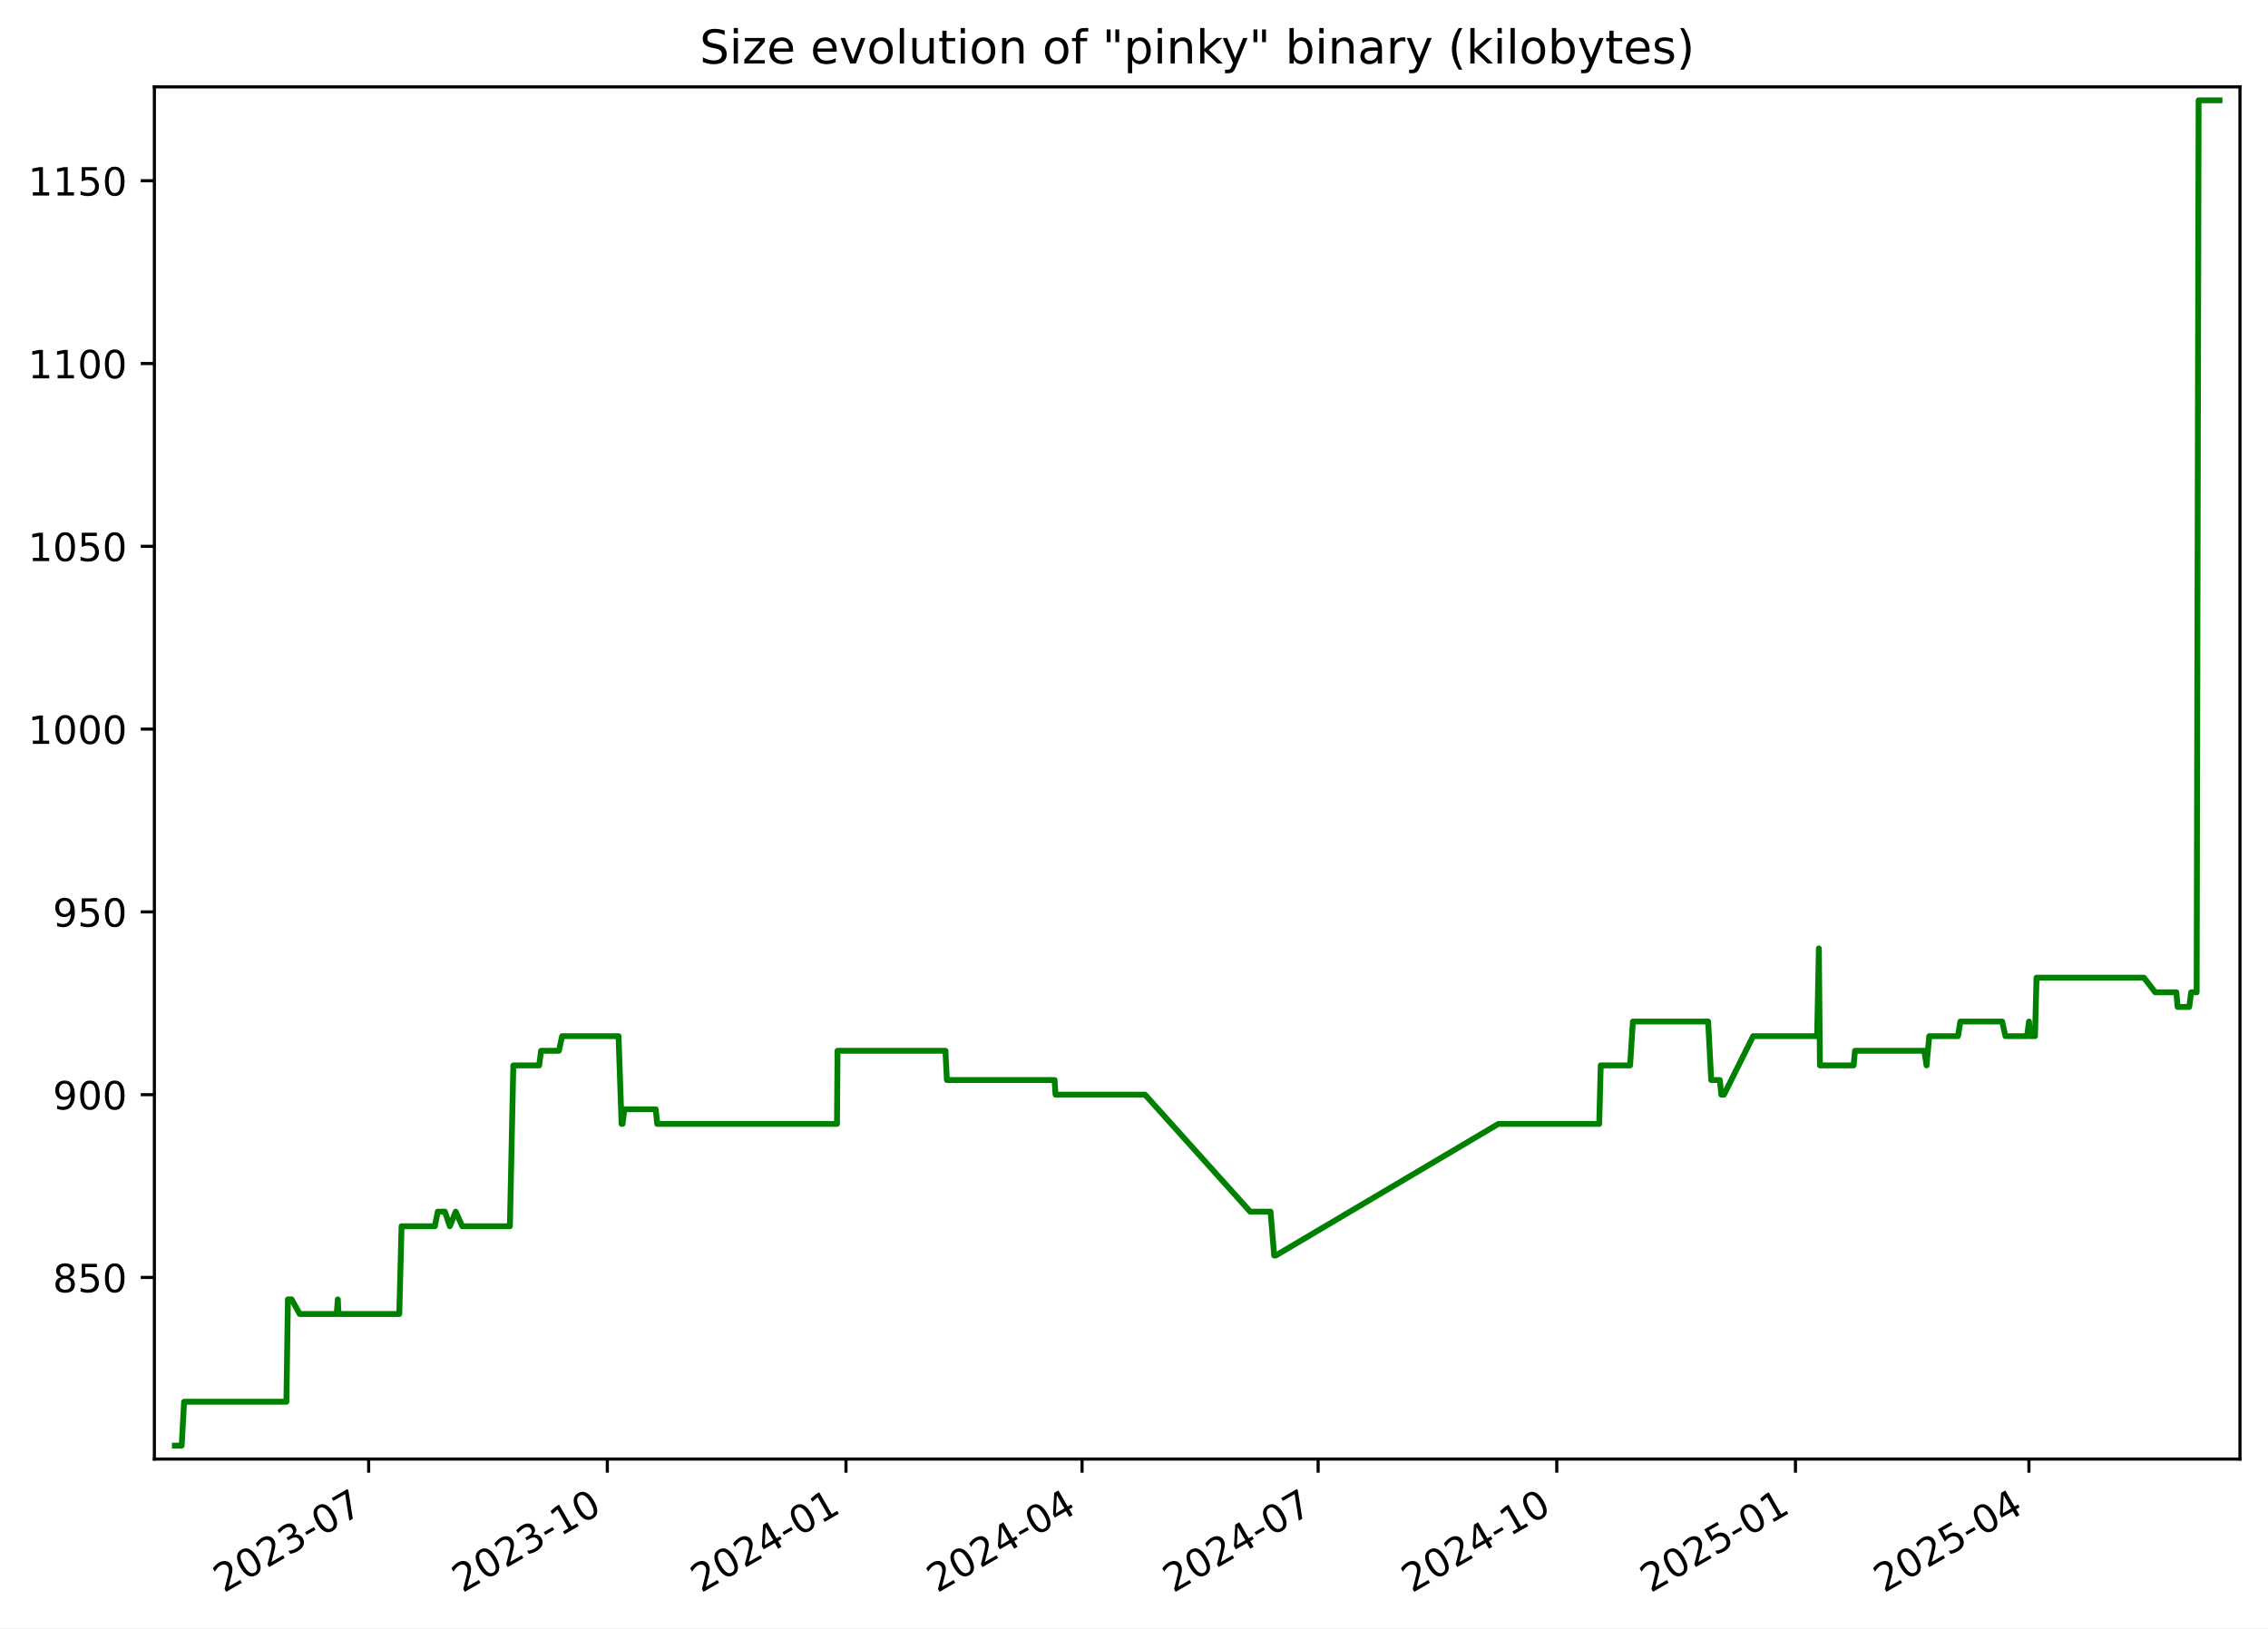
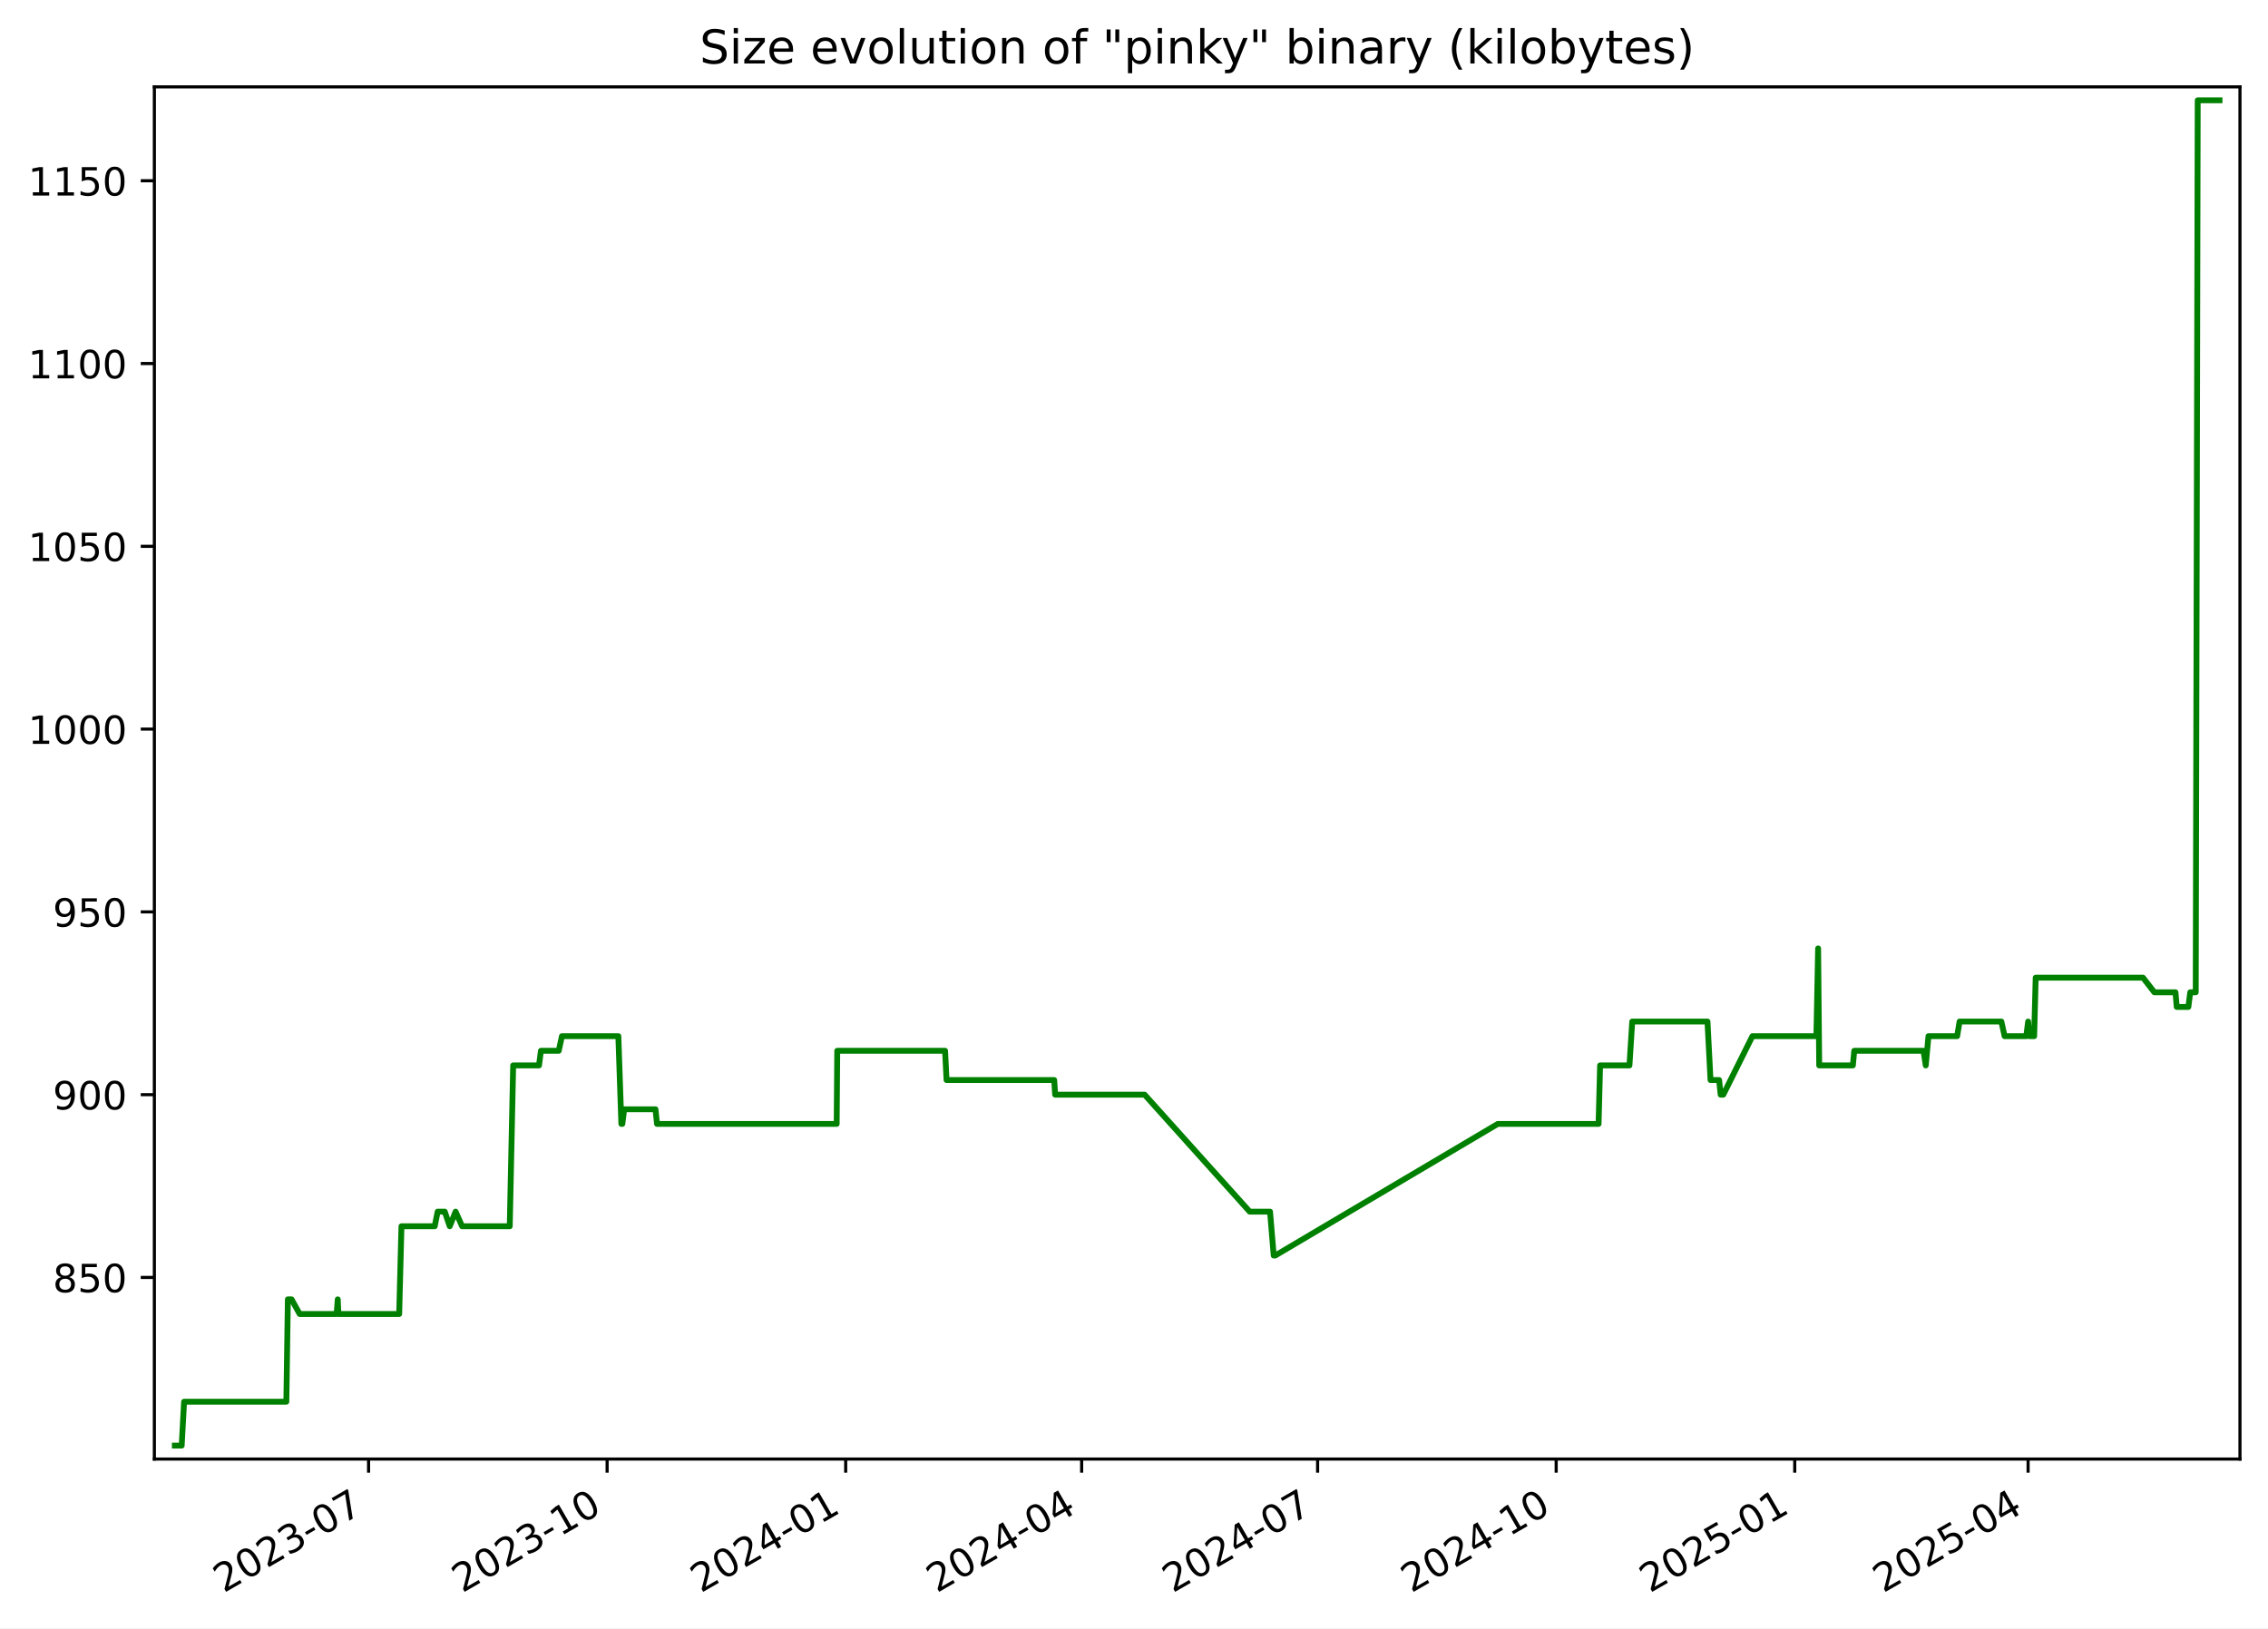
<svg xmlns="http://www.w3.org/2000/svg" xmlns:xlink="http://www.w3.org/1999/xlink" width="582.53pt" height="418.303pt" viewBox="0 0 582.53 418.303" version="1.1">
  <defs>
    <style type="text/css">*{stroke-linejoin: round; stroke-linecap: butt}</style>
  </defs>
  <g id="figure_1">
    <g id="patch_1">
      <path d="M -0 418.303  L 582.53 418.303  L 582.53 0  L -0 0  z " style="fill: #ffffff" />
    </g>
    <g id="axes_1">
      <g id="patch_2">
        <path d="M 39.65 374.83  L 575.33 374.83  L 575.33 22.318  L 39.65 22.318  z " style="fill: #ffffff" />
      </g>
      <g id="matplotlib.axis_1">
        <g id="xtick_1">
          <g id="line2d_1">
            <defs>
-               <path id="meff9afae8f" d="M 0 0  L 0 3.5  " style="stroke: #000000; stroke-width: 0.8" />
+               <path id="m8c99e48b09" d="M 0 0  L 0 3.5  " style="stroke: #000000; stroke-width: 0.8" />
            </defs>
            <g>
-               <use xlink:href="#meff9afae8f" x="94.689" y="374.83" style="stroke: #000000; stroke-width: 0.8" />
+               <use xlink:href="#m8c99e48b09" x="94.666" y="374.83" style="stroke: #000000; stroke-width: 0.8" />
            </g>
          </g>
          <g id="text_1">
-             <g transform="translate(57.4638 409.302) rotate(-30) scale(0.1 -0.1)">
+             <g transform="translate(57.44156 409.302) rotate(-30) scale(0.1 -0.1)">
              <defs>
                <path id="DejaVuSans-32" d="M 1228 531  L 3431 531  L 3431 0  L 469 0  L 469 531  Q 828 903 1448 1529  Q 2069 2156 2228 2338  Q 2531 2678 2651 2914  Q 2772 3150 2772 3378  Q 2772 3750 2511 3984  Q 2250 4219 1831 4219  Q 1534 4219 1204 4116  Q 875 4013 500 3803  L 500 4441  Q 881 4594 1212 4672  Q 1544 4750 1819 4750  Q 2544 4750 2975 4387  Q 3406 4025 3406 3419  Q 3406 3131 3298 2873  Q 3191 2616 2906 2266  Q 2828 2175 2409 1742  Q 1991 1309 1228 531  z " transform="scale(0.015625)" />
                <path id="DejaVuSans-30" d="M 2034 4250  Q 1547 4250 1301 3770  Q 1056 3291 1056 2328  Q 1056 1369 1301 889  Q 1547 409 2034 409  Q 2525 409 2770 889  Q 3016 1369 3016 2328  Q 3016 3291 2770 3770  Q 2525 4250 2034 4250  z M 2034 4750  Q 2819 4750 3233 4129  Q 3647 3509 3647 2328  Q 3647 1150 3233 529  Q 2819 -91 2034 -91  Q 1250 -91 836 529  Q 422 1150 422 2328  Q 422 3509 836 4129  Q 1250 4750 2034 4750  z " transform="scale(0.015625)" />
                <path id="DejaVuSans-33" d="M 2597 2516  Q 3050 2419 3304 2112  Q 3559 1806 3559 1356  Q 3559 666 3084 287  Q 2609 -91 1734 -91  Q 1441 -91 1130 -33  Q 819 25 488 141  L 488 750  Q 750 597 1062 519  Q 1375 441 1716 441  Q 2309 441 2620 675  Q 2931 909 2931 1356  Q 2931 1769 2642 2001  Q 2353 2234 1838 2234  L 1294 2234  L 1294 2753  L 1863 2753  Q 2328 2753 2575 2939  Q 2822 3125 2822 3475  Q 2822 3834 2567 4026  Q 2313 4219 1838 4219  Q 1578 4219 1281 4162  Q 984 4106 628 3988  L 628 4550  Q 988 4650 1302 4700  Q 1616 4750 1894 4750  Q 2613 4750 3031 4423  Q 3450 4097 3450 3541  Q 3450 3153 3228 2886  Q 3006 2619 2597 2516  z " transform="scale(0.015625)" />
                <path id="DejaVuSans-2d" d="M 313 2009  L 1997 2009  L 1997 1497  L 313 1497  L 313 2009  z " transform="scale(0.015625)" />
                <path id="DejaVuSans-37" d="M 525 4666  L 3525 4666  L 3525 4397  L 1831 0  L 1172 0  L 2766 4134  L 525 4134  L 525 4666  z " transform="scale(0.015625)" />
              </defs>
              <use xlink:href="#DejaVuSans-32" />
              <use xlink:href="#DejaVuSans-30" x="63.623" />
              <use xlink:href="#DejaVuSans-32" x="127.246" />
              <use xlink:href="#DejaVuSans-33" x="190.869" />
              <use xlink:href="#DejaVuSans-2d" x="254.492" />
              <use xlink:href="#DejaVuSans-30" x="290.576" />
              <use xlink:href="#DejaVuSans-37" x="354.199" />
            </g>
          </g>
        </g>
        <g id="xtick_2">
          <g id="line2d_2">
            <g>
-               <use xlink:href="#meff9afae8f" x="155.989" y="374.83" style="stroke: #000000; stroke-width: 0.8" />
+               <use xlink:href="#m8c99e48b09" x="155.939" y="374.83" style="stroke: #000000; stroke-width: 0.8" />
            </g>
          </g>
          <g id="text_2">
-             <g transform="translate(118.7641 409.302) rotate(-30) scale(0.1 -0.1)">
+             <g transform="translate(118.7144 409.302) rotate(-30) scale(0.1 -0.1)">
              <defs>
                <path id="DejaVuSans-31" d="M 794 531  L 1825 531  L 1825 4091  L 703 3866  L 703 4441  L 1819 4666  L 2450 4666  L 2450 531  L 3481 531  L 3481 0  L 794 0  L 794 531  z " transform="scale(0.015625)" />
              </defs>
              <use xlink:href="#DejaVuSans-32" />
              <use xlink:href="#DejaVuSans-30" x="63.623" />
              <use xlink:href="#DejaVuSans-32" x="127.246" />
              <use xlink:href="#DejaVuSans-33" x="190.869" />
              <use xlink:href="#DejaVuSans-2d" x="254.492" />
              <use xlink:href="#DejaVuSans-31" x="290.576" />
              <use xlink:href="#DejaVuSans-30" x="354.199" />
            </g>
          </g>
        </g>
        <g id="xtick_3">
          <g id="line2d_3">
            <g>
-               <use xlink:href="#meff9afae8f" x="217.289" y="374.83" style="stroke: #000000; stroke-width: 0.8" />
+               <use xlink:href="#m8c99e48b09" x="217.212" y="374.83" style="stroke: #000000; stroke-width: 0.8" />
            </g>
          </g>
          <g id="text_3">
-             <g transform="translate(180.0643 409.302) rotate(-30) scale(0.1 -0.1)">
+             <g transform="translate(179.9873 409.302) rotate(-30) scale(0.1 -0.1)">
              <defs>
                <path id="DejaVuSans-34" d="M 2419 4116  L 825 1625  L 2419 1625  L 2419 4116  z M 2253 4666  L 3047 4666  L 3047 1625  L 3713 1625  L 3713 1100  L 3047 1100  L 3047 0  L 2419 0  L 2419 1100  L 313 1100  L 313 1709  L 2253 4666  z " transform="scale(0.015625)" />
              </defs>
              <use xlink:href="#DejaVuSans-32" />
              <use xlink:href="#DejaVuSans-30" x="63.623" />
              <use xlink:href="#DejaVuSans-32" x="127.246" />
              <use xlink:href="#DejaVuSans-34" x="190.869" />
              <use xlink:href="#DejaVuSans-2d" x="254.492" />
              <use xlink:href="#DejaVuSans-30" x="290.576" />
              <use xlink:href="#DejaVuSans-31" x="354.199" />
            </g>
          </g>
        </g>
        <g id="xtick_4">
          <g id="line2d_4">
            <g>
-               <use xlink:href="#meff9afae8f" x="277.923" y="374.83" style="stroke: #000000; stroke-width: 0.8" />
+               <use xlink:href="#m8c99e48b09" x="277.819" y="374.83" style="stroke: #000000; stroke-width: 0.8" />
            </g>
          </g>
          <g id="text_4">
-             <g transform="translate(240.6983 409.302) rotate(-30) scale(0.1 -0.1)">
+             <g transform="translate(240.5942 409.302) rotate(-30) scale(0.1 -0.1)">
              <use xlink:href="#DejaVuSans-32" />
              <use xlink:href="#DejaVuSans-30" x="63.623" />
              <use xlink:href="#DejaVuSans-32" x="127.246" />
              <use xlink:href="#DejaVuSans-34" x="190.869" />
              <use xlink:href="#DejaVuSans-2d" x="254.492" />
              <use xlink:href="#DejaVuSans-30" x="290.576" />
              <use xlink:href="#DejaVuSans-34" x="354.199" />
            </g>
          </g>
        </g>
        <g id="xtick_5">
          <g id="line2d_5">
            <g>
-               <use xlink:href="#meff9afae8f" x="338.557" y="374.83" style="stroke: #000000; stroke-width: 0.8" />
+               <use xlink:href="#m8c99e48b09" x="338.426" y="374.83" style="stroke: #000000; stroke-width: 0.8" />
            </g>
          </g>
          <g id="text_5">
-             <g transform="translate(301.3322 409.302) rotate(-30) scale(0.1 -0.1)">
+             <g transform="translate(301.201 409.302) rotate(-30) scale(0.1 -0.1)">
              <use xlink:href="#DejaVuSans-32" />
              <use xlink:href="#DejaVuSans-30" x="63.623" />
              <use xlink:href="#DejaVuSans-32" x="127.246" />
              <use xlink:href="#DejaVuSans-34" x="190.869" />
              <use xlink:href="#DejaVuSans-2d" x="254.492" />
              <use xlink:href="#DejaVuSans-30" x="290.576" />
              <use xlink:href="#DejaVuSans-37" x="354.199" />
            </g>
          </g>
        </g>
        <g id="xtick_6">
          <g id="line2d_6">
            <g>
-               <use xlink:href="#meff9afae8f" x="399.857" y="374.83" style="stroke: #000000; stroke-width: 0.8" />
+               <use xlink:href="#m8c99e48b09" x="399.699" y="374.83" style="stroke: #000000; stroke-width: 0.8" />
            </g>
          </g>
          <g id="text_6">
-             <g transform="translate(362.6325 409.302) rotate(-30) scale(0.1 -0.1)">
+             <g transform="translate(362.4739 409.302) rotate(-30) scale(0.1 -0.1)">
              <use xlink:href="#DejaVuSans-32" />
              <use xlink:href="#DejaVuSans-30" x="63.623" />
              <use xlink:href="#DejaVuSans-32" x="127.246" />
              <use xlink:href="#DejaVuSans-34" x="190.869" />
              <use xlink:href="#DejaVuSans-2d" x="254.492" />
              <use xlink:href="#DejaVuSans-31" x="290.576" />
              <use xlink:href="#DejaVuSans-30" x="354.199" />
            </g>
          </g>
        </g>
        <g id="xtick_7">
          <g id="line2d_7">
            <g>
-               <use xlink:href="#meff9afae8f" x="461.158" y="374.83" style="stroke: #000000; stroke-width: 0.8" />
+               <use xlink:href="#m8c99e48b09" x="460.972" y="374.83" style="stroke: #000000; stroke-width: 0.8" />
            </g>
          </g>
          <g id="text_7">
-             <g transform="translate(423.9327 409.302) rotate(-30) scale(0.1 -0.1)">
+             <g transform="translate(423.7468 409.302) rotate(-30) scale(0.1 -0.1)">
              <defs>
                <path id="DejaVuSans-35" d="M 691 4666  L 3169 4666  L 3169 4134  L 1269 4134  L 1269 2991  Q 1406 3038 1543 3061  Q 1681 3084 1819 3084  Q 2600 3084 3056 2656  Q 3513 2228 3513 1497  Q 3513 744 3044 326  Q 2575 -91 1722 -91  Q 1428 -91 1123 -41  Q 819 9 494 109  L 494 744  Q 775 591 1075 516  Q 1375 441 1709 441  Q 2250 441 2565 725  Q 2881 1009 2881 1497  Q 2881 1984 2565 2268  Q 2250 2553 1709 2553  Q 1456 2553 1204 2497  Q 953 2441 691 2322  L 691 4666  z " transform="scale(0.015625)" />
              </defs>
              <use xlink:href="#DejaVuSans-32" />
              <use xlink:href="#DejaVuSans-30" x="63.623" />
              <use xlink:href="#DejaVuSans-32" x="127.246" />
              <use xlink:href="#DejaVuSans-35" x="190.869" />
              <use xlink:href="#DejaVuSans-2d" x="254.492" />
              <use xlink:href="#DejaVuSans-30" x="290.576" />
              <use xlink:href="#DejaVuSans-31" x="354.199" />
            </g>
          </g>
        </g>
        <g id="xtick_8">
          <g id="line2d_8">
            <g>
-               <use xlink:href="#meff9afae8f" x="521.125" y="374.83" style="stroke: #000000; stroke-width: 0.8" />
+               <use xlink:href="#m8c99e48b09" x="520.912" y="374.83" style="stroke: #000000; stroke-width: 0.8" />
            </g>
          </g>
          <g id="text_8">
-             <g transform="translate(483.9004 409.302) rotate(-30) scale(0.1 -0.1)">
+             <g transform="translate(483.6876 409.302) rotate(-30) scale(0.1 -0.1)">
              <use xlink:href="#DejaVuSans-32" />
              <use xlink:href="#DejaVuSans-30" x="63.623" />
              <use xlink:href="#DejaVuSans-32" x="127.246" />
              <use xlink:href="#DejaVuSans-35" x="190.869" />
              <use xlink:href="#DejaVuSans-2d" x="254.492" />
              <use xlink:href="#DejaVuSans-30" x="290.576" />
              <use xlink:href="#DejaVuSans-34" x="354.199" />
            </g>
          </g>
        </g>
      </g>
      <g id="matplotlib.axis_2">
        <g id="ytick_1">
          <g id="line2d_9">
            <defs>
-               <path id="m22a06a6358" d="M 0 0  L -3.5 0  " style="stroke: #000000; stroke-width: 0.8" />
+               <path id="mda09b97485" d="M 0 0  L -3.5 0  " style="stroke: #000000; stroke-width: 0.8" />
            </defs>
            <g>
-               <use xlink:href="#m22a06a6358" x="39.65" y="328.174" style="stroke: #000000; stroke-width: 0.8" />
+               <use xlink:href="#mda09b97485" x="39.65" y="328.174" style="stroke: #000000; stroke-width: 0.8" />
            </g>
          </g>
          <g id="text_9">
            <g transform="translate(13.5625 331.9733) scale(0.1 -0.1)">
              <defs>
                <path id="DejaVuSans-38" d="M 2034 2216  Q 1584 2216 1326 1975  Q 1069 1734 1069 1313  Q 1069 891 1326 650  Q 1584 409 2034 409  Q 2484 409 2743 651  Q 3003 894 3003 1313  Q 3003 1734 2745 1975  Q 2488 2216 2034 2216  z M 1403 2484  Q 997 2584 770 2862  Q 544 3141 544 3541  Q 544 4100 942 4425  Q 1341 4750 2034 4750  Q 2731 4750 3128 4425  Q 3525 4100 3525 3541  Q 3525 3141 3298 2862  Q 3072 2584 2669 2484  Q 3125 2378 3379 2068  Q 3634 1759 3634 1313  Q 3634 634 3220 271  Q 2806 -91 2034 -91  Q 1263 -91 848 271  Q 434 634 434 1313  Q 434 1759 690 2068  Q 947 2378 1403 2484  z M 1172 3481  Q 1172 3119 1398 2916  Q 1625 2713 2034 2713  Q 2441 2713 2670 2916  Q 2900 3119 2900 3481  Q 2900 3844 2670 4047  Q 2441 4250 2034 4250  Q 1625 4250 1398 4047  Q 1172 3844 1172 3481  z " transform="scale(0.015625)" />
              </defs>
              <use xlink:href="#DejaVuSans-38" />
              <use xlink:href="#DejaVuSans-35" x="63.623" />
              <use xlink:href="#DejaVuSans-30" x="127.246" />
            </g>
          </g>
        </g>
        <g id="ytick_2">
          <g id="line2d_10">
            <g>
-               <use xlink:href="#m22a06a6358" x="39.65" y="281.218" style="stroke: #000000; stroke-width: 0.8" />
+               <use xlink:href="#mda09b97485" x="39.65" y="281.218" style="stroke: #000000; stroke-width: 0.8" />
            </g>
          </g>
          <g id="text_10">
            <g transform="translate(13.5625 285.0168) scale(0.1 -0.1)">
              <defs>
                <path id="DejaVuSans-39" d="M 703 97  L 703 672  Q 941 559 1184 500  Q 1428 441 1663 441  Q 2288 441 2617 861  Q 2947 1281 2994 2138  Q 2813 1869 2534 1725  Q 2256 1581 1919 1581  Q 1219 1581 811 2004  Q 403 2428 403 3163  Q 403 3881 828 4315  Q 1253 4750 1959 4750  Q 2769 4750 3195 4129  Q 3622 3509 3622 2328  Q 3622 1225 3098 567  Q 2575 -91 1691 -91  Q 1453 -91 1209 -44  Q 966 3 703 97  z M 1959 2075  Q 2384 2075 2632 2365  Q 2881 2656 2881 3163  Q 2881 3666 2632 3958  Q 2384 4250 1959 4250  Q 1534 4250 1286 3958  Q 1038 3666 1038 3163  Q 1038 2656 1286 2365  Q 1534 2075 1959 2075  z " transform="scale(0.015625)" />
              </defs>
              <use xlink:href="#DejaVuSans-39" />
              <use xlink:href="#DejaVuSans-30" x="63.623" />
              <use xlink:href="#DejaVuSans-30" x="127.246" />
            </g>
          </g>
        </g>
        <g id="ytick_3">
          <g id="line2d_11">
            <g>
-               <use xlink:href="#m22a06a6358" x="39.65" y="234.261" style="stroke: #000000; stroke-width: 0.8" />
+               <use xlink:href="#mda09b97485" x="39.65" y="234.261" style="stroke: #000000; stroke-width: 0.8" />
            </g>
          </g>
          <g id="text_11">
            <g transform="translate(13.5625 238.0603) scale(0.1 -0.1)">
              <use xlink:href="#DejaVuSans-39" />
              <use xlink:href="#DejaVuSans-35" x="63.623" />
              <use xlink:href="#DejaVuSans-30" x="127.246" />
            </g>
          </g>
        </g>
        <g id="ytick_4">
          <g id="line2d_12">
            <g>
-               <use xlink:href="#m22a06a6358" x="39.65" y="187.305" style="stroke: #000000; stroke-width: 0.8" />
+               <use xlink:href="#mda09b97485" x="39.65" y="187.305" style="stroke: #000000; stroke-width: 0.8" />
            </g>
          </g>
          <g id="text_12">
            <g transform="translate(7.2 191.1038) scale(0.1 -0.1)">
              <use xlink:href="#DejaVuSans-31" />
              <use xlink:href="#DejaVuSans-30" x="63.623" />
              <use xlink:href="#DejaVuSans-30" x="127.246" />
              <use xlink:href="#DejaVuSans-30" x="190.869" />
            </g>
          </g>
        </g>
        <g id="ytick_5">
          <g id="line2d_13">
            <g>
-               <use xlink:href="#m22a06a6358" x="39.65" y="140.348" style="stroke: #000000; stroke-width: 0.8" />
+               <use xlink:href="#mda09b97485" x="39.65" y="140.348" style="stroke: #000000; stroke-width: 0.8" />
            </g>
          </g>
          <g id="text_13">
            <g transform="translate(7.2 144.1473) scale(0.1 -0.1)">
              <use xlink:href="#DejaVuSans-31" />
              <use xlink:href="#DejaVuSans-30" x="63.623" />
              <use xlink:href="#DejaVuSans-35" x="127.246" />
              <use xlink:href="#DejaVuSans-30" x="190.869" />
            </g>
          </g>
        </g>
        <g id="ytick_6">
          <g id="line2d_14">
            <g>
-               <use xlink:href="#m22a06a6358" x="39.65" y="93.392" style="stroke: #000000; stroke-width: 0.8" />
+               <use xlink:href="#mda09b97485" x="39.65" y="93.392" style="stroke: #000000; stroke-width: 0.8" />
            </g>
          </g>
          <g id="text_14">
            <g transform="translate(7.2 97.19074) scale(0.1 -0.1)">
              <use xlink:href="#DejaVuSans-31" />
              <use xlink:href="#DejaVuSans-31" x="63.623" />
              <use xlink:href="#DejaVuSans-30" x="127.246" />
              <use xlink:href="#DejaVuSans-30" x="190.869" />
            </g>
          </g>
        </g>
        <g id="ytick_7">
          <g id="line2d_15">
            <g>
-               <use xlink:href="#m22a06a6358" x="39.65" y="46.435" style="stroke: #000000; stroke-width: 0.8" />
+               <use xlink:href="#mda09b97485" x="39.65" y="46.435" style="stroke: #000000; stroke-width: 0.8" />
            </g>
          </g>
          <g id="text_15">
            <g transform="translate(7.2 50.23421) scale(0.1 -0.1)">
              <use xlink:href="#DejaVuSans-31" />
              <use xlink:href="#DejaVuSans-31" x="63.623" />
              <use xlink:href="#DejaVuSans-35" x="127.246" />
              <use xlink:href="#DejaVuSans-30" x="190.869" />
            </g>
          </g>
        </g>
      </g>
      <g id="line2d_16">
-         <path d="M 44.902 371.374  L 46.666 371.374  L 47.283 360.105  L 73.562 360.105  L 73.952 333.809  L 74.904 333.809  L 76.981 337.565  L 86.487 337.565  L 86.77 333.809  L 86.939 337.565  L 102.557 337.565  L 103.138 315.026  L 111.685 315.026  L 112.441 311.27  L 114.264 311.27  L 115.541 315.026  L 117.052 311.27  L 118.726 315.026  L 130.968 315.026  L 131.845 273.705  L 138.485 273.705  L 138.975 269.948  L 143.557 269.948  L 144.371 266.192  L 158.874 266.192  L 159.647 288.731  L 159.9 288.731  L 160.368 284.974  L 168.418 284.974  L 168.809 288.731  L 214.977 288.731  L 215.121 269.948  L 242.832 269.948  L 243.206 277.461  L 270.873 277.461  L 271.11 281.218  L 294.102 281.218  L 321.108 311.27  L 326.334 311.27  L 327.272 322.539  L 327.678 322.539  L 384.855 288.731  L 410.756 288.731  L 411.144 273.705  L 418.686 273.705  L 419.407 262.435  L 438.738 262.435  L 439.52 277.461  L 441.726 277.461  L 442.122 281.218  L 442.8 281.218  L 450.284 266.192  L 466.725 266.192  L 467.169 243.652  L 467.449 273.705  L 476.096 273.705  L 476.452 269.948  L 494.247 269.948  L 494.825 273.705  L 495.525 266.192  L 502.893 266.192  L 503.52 262.435  L 514.251 262.435  L 515.093 266.192  L 520.656 266.192  L 521.137 262.435  L 521.432 266.192  L 522.684 266.192  L 523.076 251.165  L 550.658 251.165  L 553.569 254.922  L 558.997 254.922  L 559.317 258.678  L 562.306 258.678  L 562.788 254.922  L 564.202 254.922  L 564.708 25.774  L 570.078 25.774  L 570.078 25.774  " clip-path="url(#pa9aaa8e654)" style="fill: none; stroke: #008000; stroke-width: 1.5; stroke-linecap: square" />
+         <path d="M 44.902 371.374  L 46.665 371.374  L 47.282 360.105  L 73.549 360.105  L 73.939 333.809  L 74.891 333.809  L 76.967 337.565  L 86.469 337.565  L 86.752 333.809  L 86.92 337.565  L 102.532 337.565  L 103.112 315.026  L 111.655 315.026  L 112.411 311.27  L 114.233 311.27  L 115.51 315.026  L 117.02 311.27  L 118.693 315.026  L 130.929 315.026  L 131.807 273.705  L 138.443 273.705  L 138.933 269.948  L 143.513 269.948  L 144.327 266.192  L 158.823 266.192  L 159.596 288.731  L 159.849 288.731  L 160.317 284.974  L 168.363 284.974  L 168.754 288.731  L 214.901 288.731  L 215.045 269.948  L 242.744 269.948  L 243.118 277.461  L 270.772 277.461  L 271.009 281.218  L 293.99 281.218  L 320.984 311.27  L 326.208 311.27  L 327.146 322.539  L 327.552 322.539  L 384.704 288.731  L 410.592 288.731  L 410.98 273.705  L 418.519 273.705  L 419.239 262.435  L 438.562 262.435  L 439.343 277.461  L 441.549 277.461  L 441.945 281.218  L 442.623 281.218  L 450.103 266.192  L 466.536 266.192  L 466.98 243.652  L 467.26 273.705  L 475.903 273.705  L 476.26 269.948  L 494.046 269.948  L 494.624 273.705  L 495.323 266.192  L 502.689 266.192  L 503.316 262.435  L 514.041 262.435  L 514.883 266.192  L 520.444 266.192  L 520.924 262.435  L 521.219 266.192  L 522.47 266.192  L 522.862 251.165  L 550.432 251.165  L 553.342 254.922  L 558.768 254.922  L 559.088 258.678  L 562.075 258.678  L 562.557 254.922  L 563.97 254.922  L 564.476 25.774  L 570.078 25.774  L 570.078 25.774  " clip-path="url(#p7cd6b512ff)" style="fill: none; stroke: #008000; stroke-width: 1.5; stroke-linecap: square" />
      </g>
      <g id="patch_3">
        <path d="M 39.65 374.83  L 39.65 22.318  " style="fill: none; stroke: #000000; stroke-width: 0.8; stroke-linejoin: miter; stroke-linecap: square" />
      </g>
      <g id="patch_4">
        <path d="M 575.33 374.83  L 575.33 22.318  " style="fill: none; stroke: #000000; stroke-width: 0.8; stroke-linejoin: miter; stroke-linecap: square" />
      </g>
      <g id="patch_5">
        <path d="M 39.65 374.83  L 575.33 374.83  " style="fill: none; stroke: #000000; stroke-width: 0.8; stroke-linejoin: miter; stroke-linecap: square" />
      </g>
      <g id="patch_6">
        <path d="M 39.65 22.318  L 575.33 22.318  " style="fill: none; stroke: #000000; stroke-width: 0.8; stroke-linejoin: miter; stroke-linecap: square" />
      </g>
      <g id="text_16">
        <g transform="translate(179.7078 16.31812) scale(0.12 -0.12)">
          <defs>
            <path id="DejaVuSans-53" d="M 3425 4513  L 3425 3897  Q 3066 4069 2747 4153  Q 2428 4238 2131 4238  Q 1616 4238 1336 4038  Q 1056 3838 1056 3469  Q 1056 3159 1242 3001  Q 1428 2844 1947 2747  L 2328 2669  Q 3034 2534 3370 2195  Q 3706 1856 3706 1288  Q 3706 609 3251 259  Q 2797 -91 1919 -91  Q 1588 -91 1214 -16  Q 841 59 441 206  L 441 856  Q 825 641 1194 531  Q 1563 422 1919 422  Q 2459 422 2753 634  Q 3047 847 3047 1241  Q 3047 1584 2836 1778  Q 2625 1972 2144 2069  L 1759 2144  Q 1053 2284 737 2584  Q 422 2884 422 3419  Q 422 4038 858 4394  Q 1294 4750 2059 4750  Q 2388 4750 2728 4690  Q 3069 4631 3425 4513  z " transform="scale(0.015625)" />
            <path id="DejaVuSans-69" d="M 603 3500  L 1178 3500  L 1178 0  L 603 0  L 603 3500  z M 603 4863  L 1178 4863  L 1178 4134  L 603 4134  L 603 4863  z " transform="scale(0.015625)" />
            <path id="DejaVuSans-7a" d="M 353 3500  L 3084 3500  L 3084 2975  L 922 459  L 3084 459  L 3084 0  L 275 0  L 275 525  L 2438 3041  L 353 3041  L 353 3500  z " transform="scale(0.015625)" />
            <path id="DejaVuSans-65" d="M 3597 1894  L 3597 1613  L 953 1613  Q 991 1019 1311 708  Q 1631 397 2203 397  Q 2534 397 2845 478  Q 3156 559 3463 722  L 3463 178  Q 3153 47 2828 -22  Q 2503 -91 2169 -91  Q 1331 -91 842 396  Q 353 884 353 1716  Q 353 2575 817 3079  Q 1281 3584 2069 3584  Q 2775 3584 3186 3129  Q 3597 2675 3597 1894  z M 3022 2063  Q 3016 2534 2758 2815  Q 2500 3097 2075 3097  Q 1594 3097 1305 2825  Q 1016 2553 972 2059  L 3022 2063  z " transform="scale(0.015625)" />
            <path id="DejaVuSans-20" transform="scale(0.015625)" />
            <path id="DejaVuSans-76" d="M 191 3500  L 800 3500  L 1894 563  L 2988 3500  L 3597 3500  L 2284 0  L 1503 0  L 191 3500  z " transform="scale(0.015625)" />
            <path id="DejaVuSans-6f" d="M 1959 3097  Q 1497 3097 1228 2736  Q 959 2375 959 1747  Q 959 1119 1226 758  Q 1494 397 1959 397  Q 2419 397 2687 759  Q 2956 1122 2956 1747  Q 2956 2369 2687 2733  Q 2419 3097 1959 3097  z M 1959 3584  Q 2709 3584 3137 3096  Q 3566 2609 3566 1747  Q 3566 888 3137 398  Q 2709 -91 1959 -91  Q 1206 -91 779 398  Q 353 888 353 1747  Q 353 2609 779 3096  Q 1206 3584 1959 3584  z " transform="scale(0.015625)" />
            <path id="DejaVuSans-6c" d="M 603 4863  L 1178 4863  L 1178 0  L 603 0  L 603 4863  z " transform="scale(0.015625)" />
            <path id="DejaVuSans-75" d="M 544 1381  L 544 3500  L 1119 3500  L 1119 1403  Q 1119 906 1312 657  Q 1506 409 1894 409  Q 2359 409 2629 706  Q 2900 1003 2900 1516  L 2900 3500  L 3475 3500  L 3475 0  L 2900 0  L 2900 538  Q 2691 219 2414 64  Q 2138 -91 1772 -91  Q 1169 -91 856 284  Q 544 659 544 1381  z M 1991 3584  L 1991 3584  z " transform="scale(0.015625)" />
            <path id="DejaVuSans-74" d="M 1172 4494  L 1172 3500  L 2356 3500  L 2356 3053  L 1172 3053  L 1172 1153  Q 1172 725 1289 603  Q 1406 481 1766 481  L 2356 481  L 2356 0  L 1766 0  Q 1100 0 847 248  Q 594 497 594 1153  L 594 3053  L 172 3053  L 172 3500  L 594 3500  L 594 4494  L 1172 4494  z " transform="scale(0.015625)" />
            <path id="DejaVuSans-6e" d="M 3513 2113  L 3513 0  L 2938 0  L 2938 2094  Q 2938 2591 2744 2837  Q 2550 3084 2163 3084  Q 1697 3084 1428 2787  Q 1159 2491 1159 1978  L 1159 0  L 581 0  L 581 3500  L 1159 3500  L 1159 2956  Q 1366 3272 1645 3428  Q 1925 3584 2291 3584  Q 2894 3584 3203 3211  Q 3513 2838 3513 2113  z " transform="scale(0.015625)" />
            <path id="DejaVuSans-66" d="M 2375 4863  L 2375 4384  L 1825 4384  Q 1516 4384 1395 4259  Q 1275 4134 1275 3809  L 1275 3500  L 2222 3500  L 2222 3053  L 1275 3053  L 1275 0  L 697 0  L 697 3053  L 147 3053  L 147 3500  L 697 3500  L 697 3744  Q 697 4328 969 4595  Q 1241 4863 1831 4863  L 2375 4863  z " transform="scale(0.015625)" />
            <path id="DejaVuSans-22" d="M 1147 4666  L 1147 2931  L 616 2931  L 616 4666  L 1147 4666  z M 2328 4666  L 2328 2931  L 1797 2931  L 1797 4666  L 2328 4666  z " transform="scale(0.015625)" />
            <path id="DejaVuSans-70" d="M 1159 525  L 1159 -1331  L 581 -1331  L 581 3500  L 1159 3500  L 1159 2969  Q 1341 3281 1617 3432  Q 1894 3584 2278 3584  Q 2916 3584 3314 3078  Q 3713 2572 3713 1747  Q 3713 922 3314 415  Q 2916 -91 2278 -91  Q 1894 -91 1617 61  Q 1341 213 1159 525  z M 3116 1747  Q 3116 2381 2855 2742  Q 2594 3103 2138 3103  Q 1681 3103 1420 2742  Q 1159 2381 1159 1747  Q 1159 1113 1420 752  Q 1681 391 2138 391  Q 2594 391 2855 752  Q 3116 1113 3116 1747  z " transform="scale(0.015625)" />
            <path id="DejaVuSans-6b" d="M 581 4863  L 1159 4863  L 1159 1991  L 2875 3500  L 3609 3500  L 1753 1863  L 3688 0  L 2938 0  L 1159 1709  L 1159 0  L 581 0  L 581 4863  z " transform="scale(0.015625)" />
            <path id="DejaVuSans-79" d="M 2059 -325  Q 1816 -950 1584 -1140  Q 1353 -1331 966 -1331  L 506 -1331  L 506 -850  L 844 -850  Q 1081 -850 1212 -737  Q 1344 -625 1503 -206  L 1606 56  L 191 3500  L 800 3500  L 1894 763  L 2988 3500  L 3597 3500  L 2059 -325  z " transform="scale(0.015625)" />
            <path id="DejaVuSans-62" d="M 3116 1747  Q 3116 2381 2855 2742  Q 2594 3103 2138 3103  Q 1681 3103 1420 2742  Q 1159 2381 1159 1747  Q 1159 1113 1420 752  Q 1681 391 2138 391  Q 2594 391 2855 752  Q 3116 1113 3116 1747  z M 1159 2969  Q 1341 3281 1617 3432  Q 1894 3584 2278 3584  Q 2916 3584 3314 3078  Q 3713 2572 3713 1747  Q 3713 922 3314 415  Q 2916 -91 2278 -91  Q 1894 -91 1617 61  Q 1341 213 1159 525  L 1159 0  L 581 0  L 581 4863  L 1159 4863  L 1159 2969  z " transform="scale(0.015625)" />
            <path id="DejaVuSans-61" d="M 2194 1759  Q 1497 1759 1228 1600  Q 959 1441 959 1056  Q 959 750 1161 570  Q 1363 391 1709 391  Q 2188 391 2477 730  Q 2766 1069 2766 1631  L 2766 1759  L 2194 1759  z M 3341 1997  L 3341 0  L 2766 0  L 2766 531  Q 2569 213 2275 61  Q 1981 -91 1556 -91  Q 1019 -91 701 211  Q 384 513 384 1019  Q 384 1609 779 1909  Q 1175 2209 1959 2209  L 2766 2209  L 2766 2266  Q 2766 2663 2505 2880  Q 2244 3097 1772 3097  Q 1472 3097 1187 3025  Q 903 2953 641 2809  L 641 3341  Q 956 3463 1253 3523  Q 1550 3584 1831 3584  Q 2591 3584 2966 3190  Q 3341 2797 3341 1997  z " transform="scale(0.015625)" />
            <path id="DejaVuSans-72" d="M 2631 2963  Q 2534 3019 2420 3045  Q 2306 3072 2169 3072  Q 1681 3072 1420 2755  Q 1159 2438 1159 1844  L 1159 0  L 581 0  L 581 3500  L 1159 3500  L 1159 2956  Q 1341 3275 1631 3429  Q 1922 3584 2338 3584  Q 2397 3584 2469 3576  Q 2541 3569 2628 3553  L 2631 2963  z " transform="scale(0.015625)" />
            <path id="DejaVuSans-28" d="M 1984 4856  Q 1566 4138 1362 3434  Q 1159 2731 1159 2009  Q 1159 1288 1364 580  Q 1569 -128 1984 -844  L 1484 -844  Q 1016 -109 783 600  Q 550 1309 550 2009  Q 550 2706 781 3412  Q 1013 4119 1484 4856  L 1984 4856  z " transform="scale(0.015625)" />
            <path id="DejaVuSans-73" d="M 2834 3397  L 2834 2853  Q 2591 2978 2328 3040  Q 2066 3103 1784 3103  Q 1356 3103 1142 2972  Q 928 2841 928 2578  Q 928 2378 1081 2264  Q 1234 2150 1697 2047  L 1894 2003  Q 2506 1872 2764 1633  Q 3022 1394 3022 966  Q 3022 478 2636 193  Q 2250 -91 1575 -91  Q 1294 -91 989 -36  Q 684 19 347 128  L 347 722  Q 666 556 975 473  Q 1284 391 1588 391  Q 1994 391 2212 530  Q 2431 669 2431 922  Q 2431 1156 2273 1281  Q 2116 1406 1581 1522  L 1381 1569  Q 847 1681 609 1914  Q 372 2147 372 2553  Q 372 3047 722 3315  Q 1072 3584 1716 3584  Q 2034 3584 2315 3537  Q 2597 3491 2834 3397  z " transform="scale(0.015625)" />
            <path id="DejaVuSans-29" d="M 513 4856  L 1013 4856  Q 1481 4119 1714 3412  Q 1947 2706 1947 2009  Q 1947 1309 1714 600  Q 1481 -109 1013 -844  L 513 -844  Q 928 -128 1133 580  Q 1338 1288 1338 2009  Q 1338 2731 1133 3434  Q 928 4138 513 4856  z " transform="scale(0.015625)" />
          </defs>
          <use xlink:href="#DejaVuSans-53" />
          <use xlink:href="#DejaVuSans-69" x="63.477" />
          <use xlink:href="#DejaVuSans-7a" x="91.26" />
          <use xlink:href="#DejaVuSans-65" x="143.75" />
          <use xlink:href="#DejaVuSans-20" x="205.273" />
          <use xlink:href="#DejaVuSans-65" x="237.061" />
          <use xlink:href="#DejaVuSans-76" x="298.584" />
          <use xlink:href="#DejaVuSans-6f" x="357.764" />
          <use xlink:href="#DejaVuSans-6c" x="418.945" />
          <use xlink:href="#DejaVuSans-75" x="446.729" />
          <use xlink:href="#DejaVuSans-74" x="510.107" />
          <use xlink:href="#DejaVuSans-69" x="549.316" />
          <use xlink:href="#DejaVuSans-6f" x="577.1" />
          <use xlink:href="#DejaVuSans-6e" x="638.281" />
          <use xlink:href="#DejaVuSans-20" x="701.66" />
          <use xlink:href="#DejaVuSans-6f" x="733.447" />
          <use xlink:href="#DejaVuSans-66" x="794.629" />
          <use xlink:href="#DejaVuSans-20" x="829.834" />
          <use xlink:href="#DejaVuSans-22" x="861.621" />
          <use xlink:href="#DejaVuSans-70" x="907.617" />
          <use xlink:href="#DejaVuSans-69" x="971.094" />
          <use xlink:href="#DejaVuSans-6e" x="998.877" />
          <use xlink:href="#DejaVuSans-6b" x="1062.256" />
          <use xlink:href="#DejaVuSans-79" x="1116.541" />
          <use xlink:href="#DejaVuSans-22" x="1175.721" />
          <use xlink:href="#DejaVuSans-20" x="1221.717" />
          <use xlink:href="#DejaVuSans-62" x="1253.504" />
          <use xlink:href="#DejaVuSans-69" x="1316.98" />
          <use xlink:href="#DejaVuSans-6e" x="1344.764" />
          <use xlink:href="#DejaVuSans-61" x="1408.143" />
          <use xlink:href="#DejaVuSans-72" x="1469.422" />
          <use xlink:href="#DejaVuSans-79" x="1510.535" />
          <use xlink:href="#DejaVuSans-20" x="1569.715" />
          <use xlink:href="#DejaVuSans-28" x="1601.502" />
          <use xlink:href="#DejaVuSans-6b" x="1640.516" />
          <use xlink:href="#DejaVuSans-69" x="1698.426" />
          <use xlink:href="#DejaVuSans-6c" x="1726.209" />
          <use xlink:href="#DejaVuSans-6f" x="1753.992" />
          <use xlink:href="#DejaVuSans-62" x="1815.174" />
          <use xlink:href="#DejaVuSans-79" x="1878.65" />
          <use xlink:href="#DejaVuSans-74" x="1937.83" />
          <use xlink:href="#DejaVuSans-65" x="1977.039" />
          <use xlink:href="#DejaVuSans-73" x="2038.562" />
          <use xlink:href="#DejaVuSans-29" x="2090.662" />
        </g>
      </g>
    </g>
  </g>
  <defs>
-     <clipPath id="pa9aaa8e654">
+     <clipPath id="p7cd6b512ff">
      <rect x="39.65" y="22.318" width="535.68" height="352.512" />
    </clipPath>
  </defs>
</svg>
